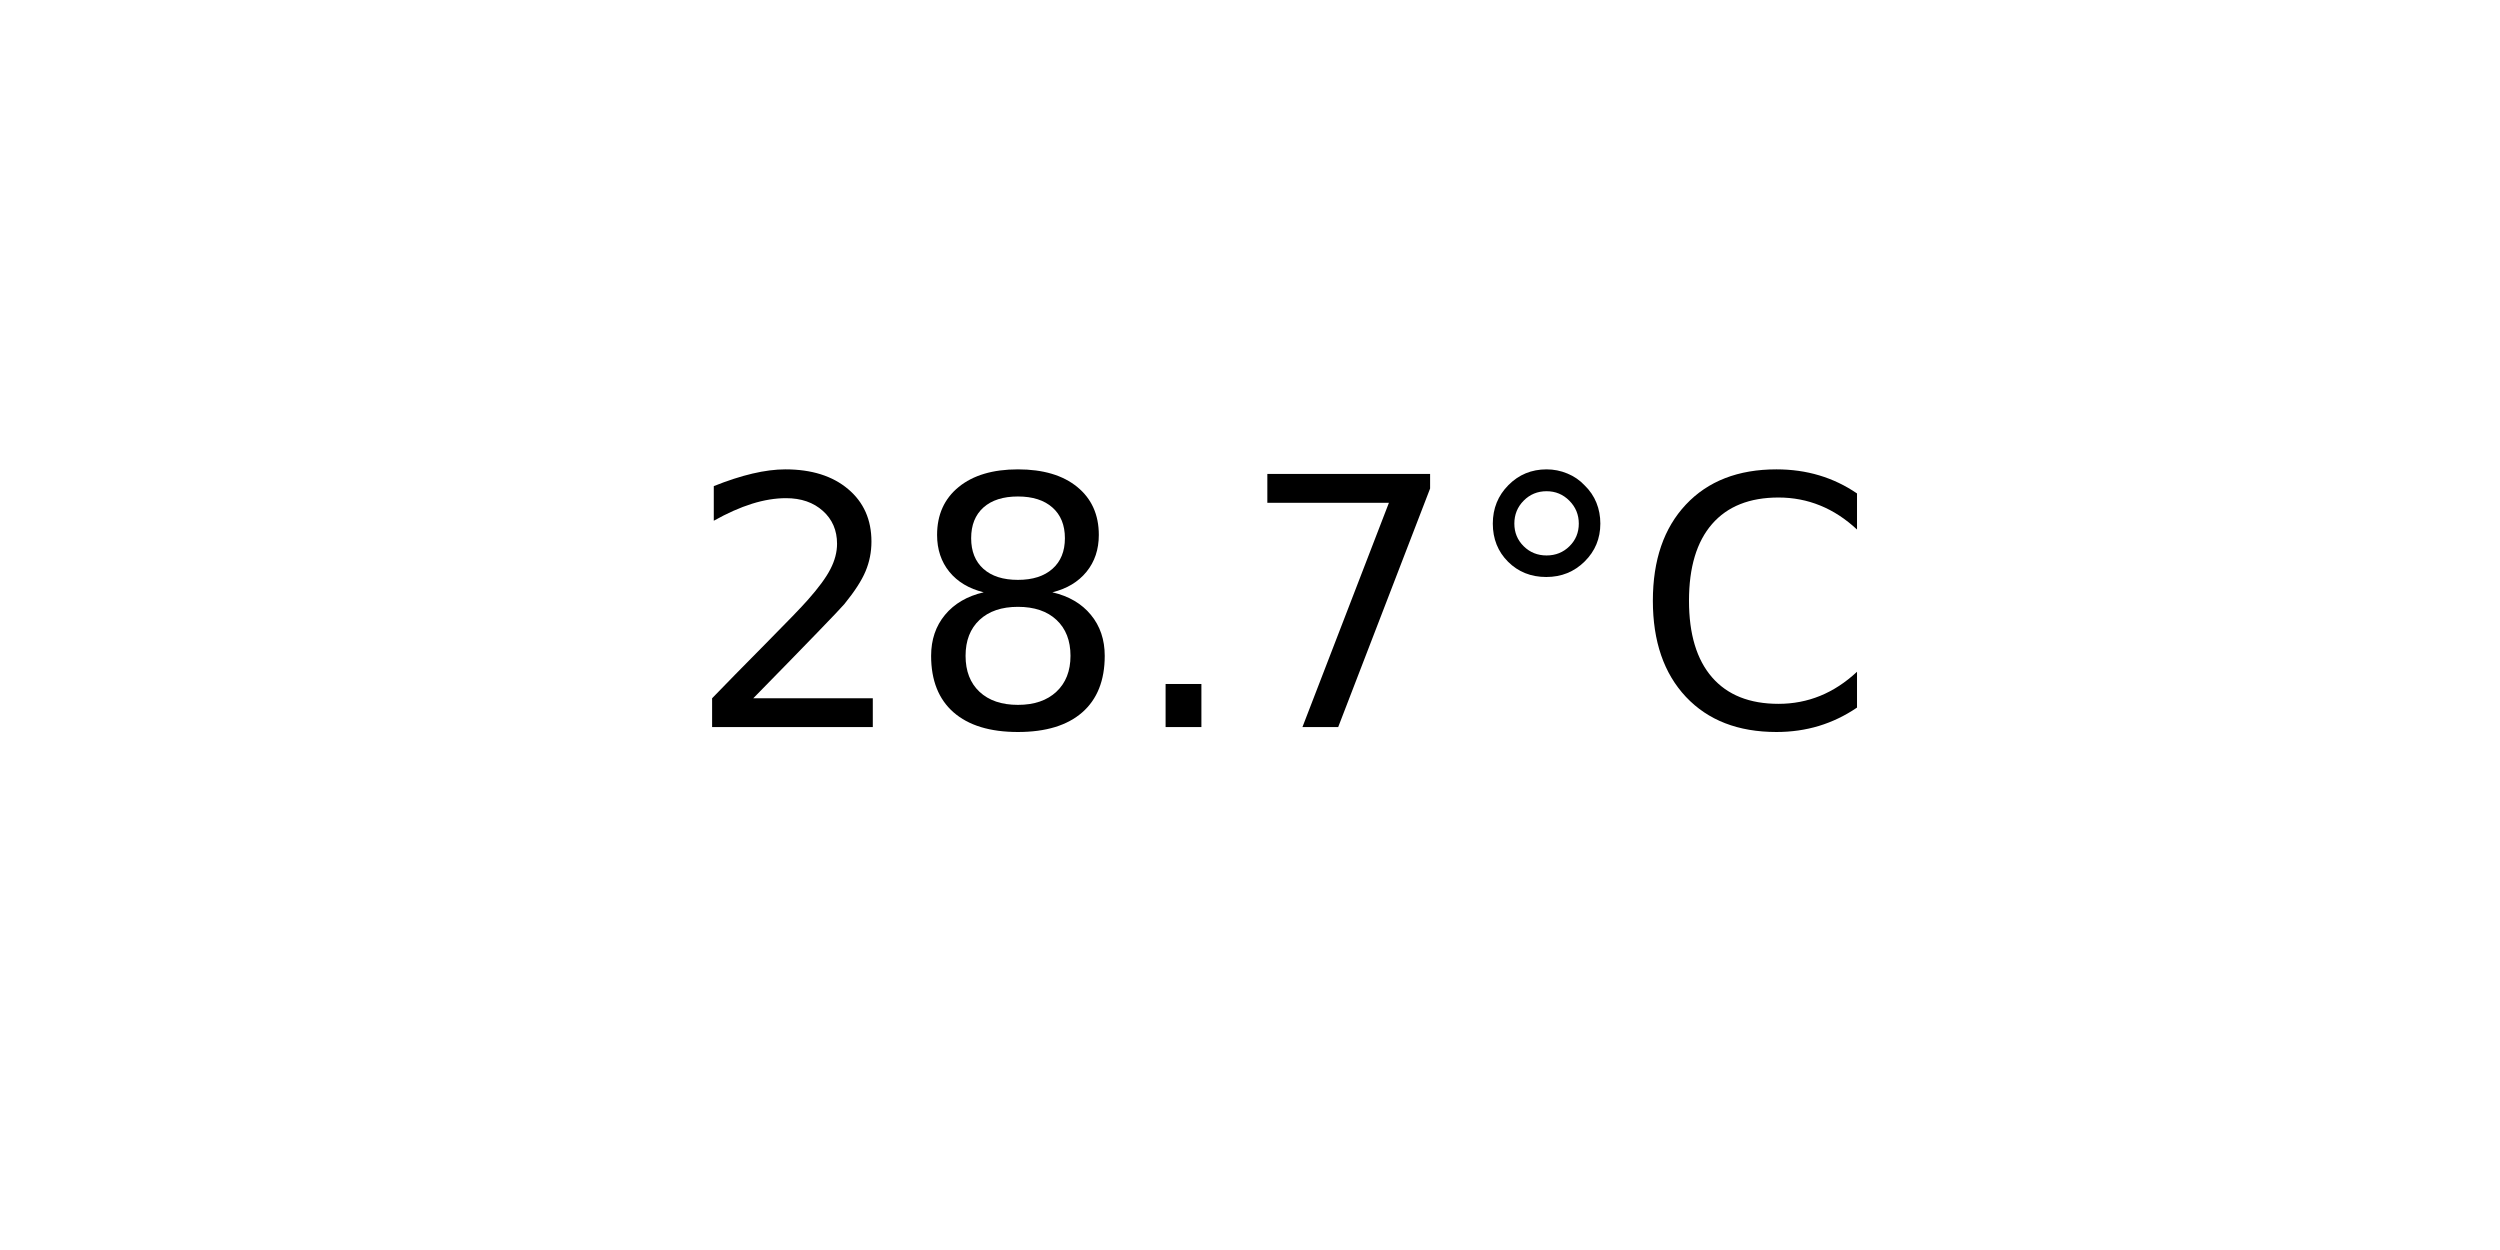
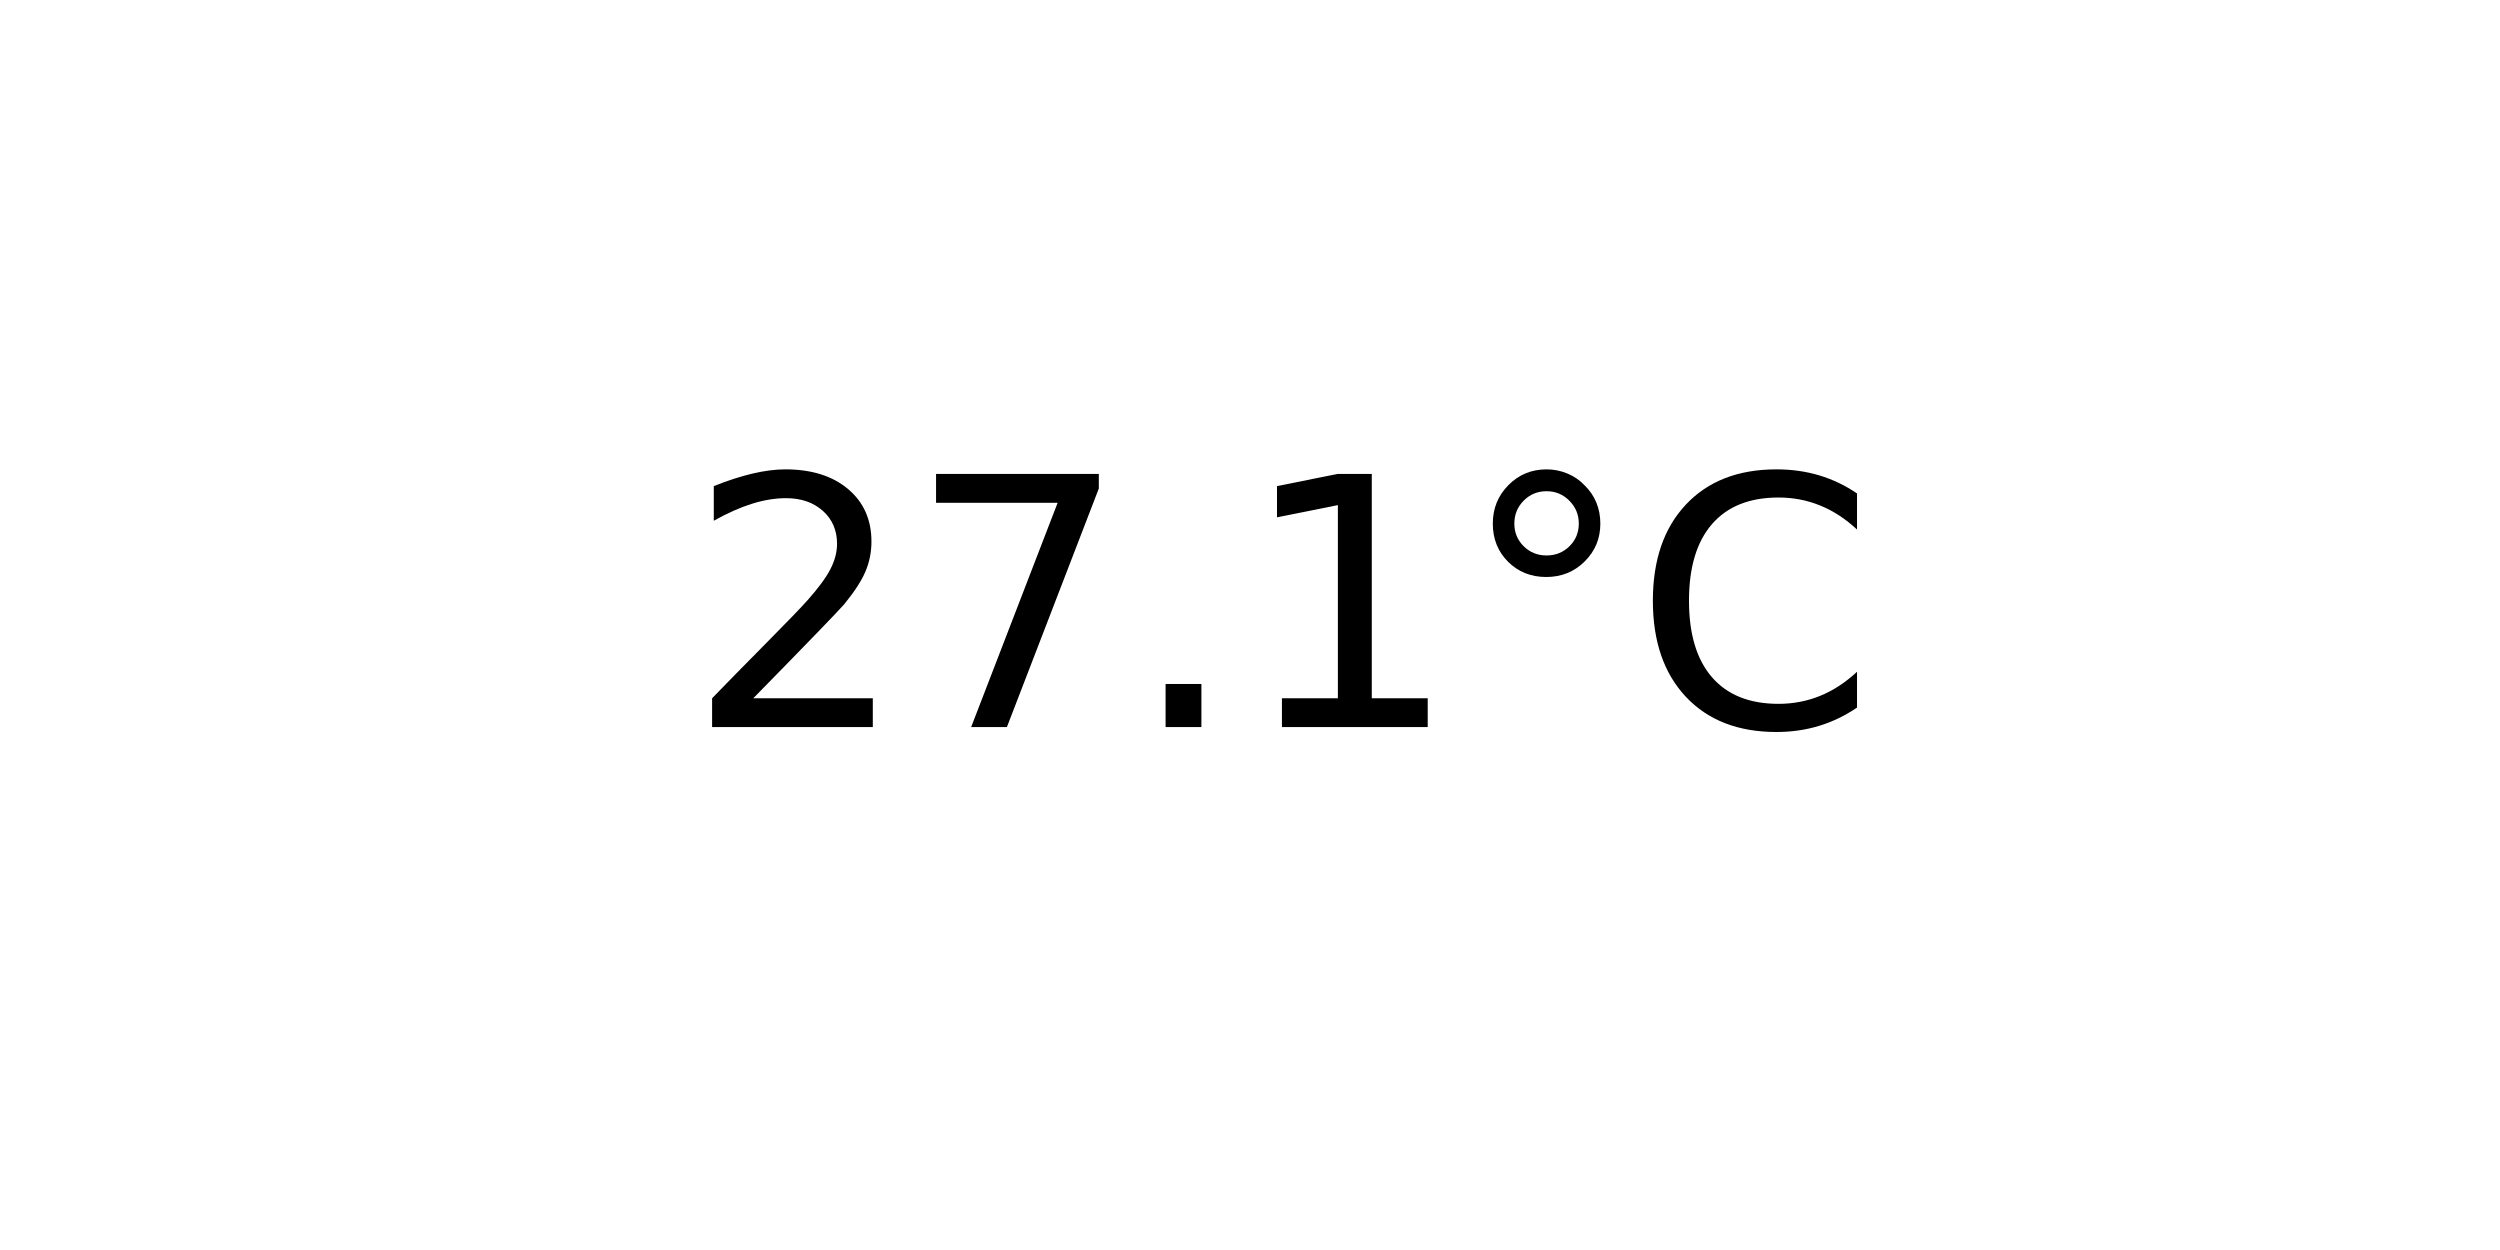
<svg xmlns="http://www.w3.org/2000/svg" xmlns:xlink="http://www.w3.org/1999/xlink" width="72pt" height="36pt" viewBox="0 0 72 36" version="1.1">
  <defs>
    <style type="text/css">*{stroke-linejoin: round; stroke-linecap: butt}</style>
  </defs>
  <g id="figure_1">
    <g id="axes_1">
      <g id="text_1">
        <g transform="translate(19.77578 20.93937) scale(0.1 -0.1)">
          <defs>
            <path id="DejaVuSans-32" d="M 1228 531  L 3431 531  L 3431 0  L 469 0  L 469 531  Q 828 903 1448 1529  Q 2069 2156 2228 2338  Q 2531 2678 2651 2914  Q 2772 3150 2772 3378  Q 2772 3750 2511 3984  Q 2250 4219 1831 4219  Q 1534 4219 1204 4116  Q 875 4013 500 3803  L 500 4441  Q 881 4594 1212 4672  Q 1544 4750 1819 4750  Q 2544 4750 2975 4387  Q 3406 4025 3406 3419  Q 3406 3131 3298 2873  Q 3191 2616 2906 2266  Q 2828 2175 2409 1742  Q 1991 1309 1228 531  z " transform="scale(0.015625)" />
-             <path id="DejaVuSans-38" d="M 2034 2216  Q 1584 2216 1326 1975  Q 1069 1734 1069 1313  Q 1069 891 1326 650  Q 1584 409 2034 409  Q 2484 409 2743 651  Q 3003 894 3003 1313  Q 3003 1734 2745 1975  Q 2488 2216 2034 2216  z M 1403 2484  Q 997 2584 770 2862  Q 544 3141 544 3541  Q 544 4100 942 4425  Q 1341 4750 2034 4750  Q 2731 4750 3128 4425  Q 3525 4100 3525 3541  Q 3525 3141 3298 2862  Q 3072 2584 2669 2484  Q 3125 2378 3379 2068  Q 3634 1759 3634 1313  Q 3634 634 3220 271  Q 2806 -91 2034 -91  Q 1263 -91 848 271  Q 434 634 434 1313  Q 434 1759 690 2068  Q 947 2378 1403 2484  z M 1172 3481  Q 1172 3119 1398 2916  Q 1625 2713 2034 2713  Q 2441 2713 2670 2916  Q 2900 3119 2900 3481  Q 2900 3844 2670 4047  Q 2441 4250 2034 4250  Q 1625 4250 1398 4047  Q 1172 3844 1172 3481  z " transform="scale(0.015625)" />
+             <path id="DejaVuSans-37" d="M 525 4666  L 3525 4666  L 3525 4397  L 1831 0  L 1172 0  L 2766 4134  L 525 4134  L 525 4666  z " transform="scale(0.015625)" />
            <path id="DejaVuSans-2e" d="M 684 794  L 1344 794  L 1344 0  L 684 0  L 684 794  z " transform="scale(0.015625)" />
-             <path id="DejaVuSans-37" d="M 525 4666  L 3525 4666  L 3525 4397  L 1831 0  L 1172 0  L 2766 4134  L 525 4134  L 525 4666  z " transform="scale(0.015625)" />
+             <path id="DejaVuSans-31" d="M 794 531  L 1825 531  L 1825 4091  L 703 3866  L 703 4441  L 1819 4666  L 2450 4666  L 2450 531  L 3481 531  L 3481 0  L 794 0  L 794 531  z " transform="scale(0.015625)" />
            <path id="DejaVuSans-b0" d="M 1600 4347  Q 1350 4347 1178 4173  Q 1006 4000 1006 3750  Q 1006 3503 1178 3333  Q 1350 3163 1600 3163  Q 1850 3163 2022 3333  Q 2194 3503 2194 3750  Q 2194 3997 2020 4172  Q 1847 4347 1600 4347  z M 1600 4750  Q 1800 4750 1984 4673  Q 2169 4597 2303 4453  Q 2447 4313 2519 4134  Q 2591 3956 2591 3750  Q 2591 3338 2302 3052  Q 2013 2766 1594 2766  Q 1172 2766 890 3047  Q 609 3328 609 3750  Q 609 4169 896 4459  Q 1184 4750 1600 4750  z " transform="scale(0.015625)" />
            <path id="DejaVuSans-43" d="M 4122 4306  L 4122 3641  Q 3803 3938 3442 4084  Q 3081 4231 2675 4231  Q 1875 4231 1450 3742  Q 1025 3253 1025 2328  Q 1025 1406 1450 917  Q 1875 428 2675 428  Q 3081 428 3442 575  Q 3803 722 4122 1019  L 4122 359  Q 3791 134 3420 21  Q 3050 -91 2638 -91  Q 1578 -91 968 557  Q 359 1206 359 2328  Q 359 3453 968 4101  Q 1578 4750 2638 4750  Q 3056 4750 3426 4639  Q 3797 4528 4122 4306  z " transform="scale(0.015625)" />
          </defs>
          <use xlink:href="#DejaVuSans-32" />
-           <use xlink:href="#DejaVuSans-38" x="63.623" />
+           <use xlink:href="#DejaVuSans-37" x="63.623" />
          <use xlink:href="#DejaVuSans-2e" x="127.246" />
-           <use xlink:href="#DejaVuSans-37" x="159.033" />
+           <use xlink:href="#DejaVuSans-31" x="159.033" />
          <use xlink:href="#DejaVuSans-b0" x="222.656" />
          <use xlink:href="#DejaVuSans-43" x="272.656" />
        </g>
      </g>
    </g>
  </g>
</svg>
